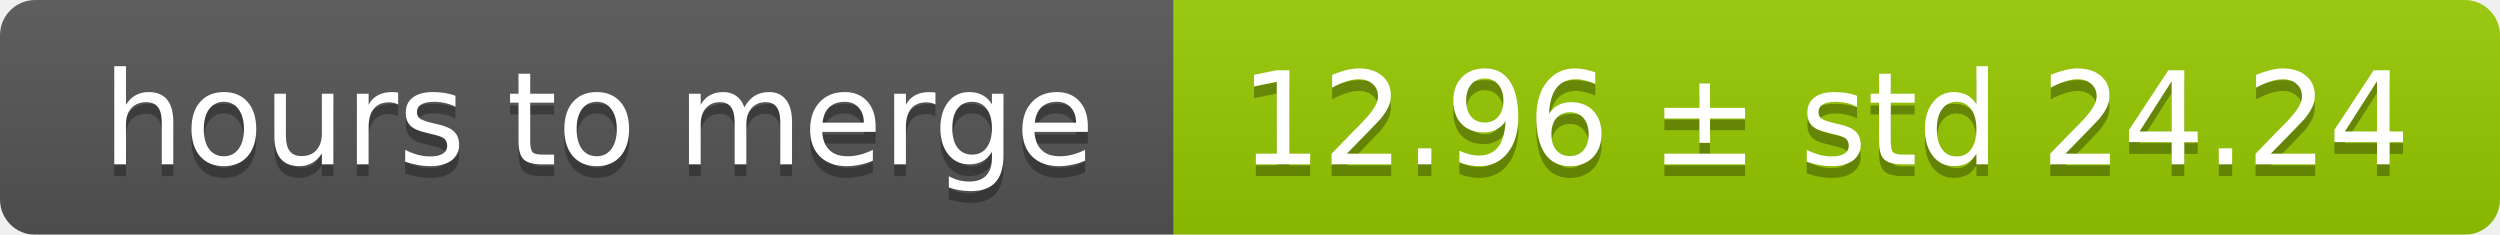
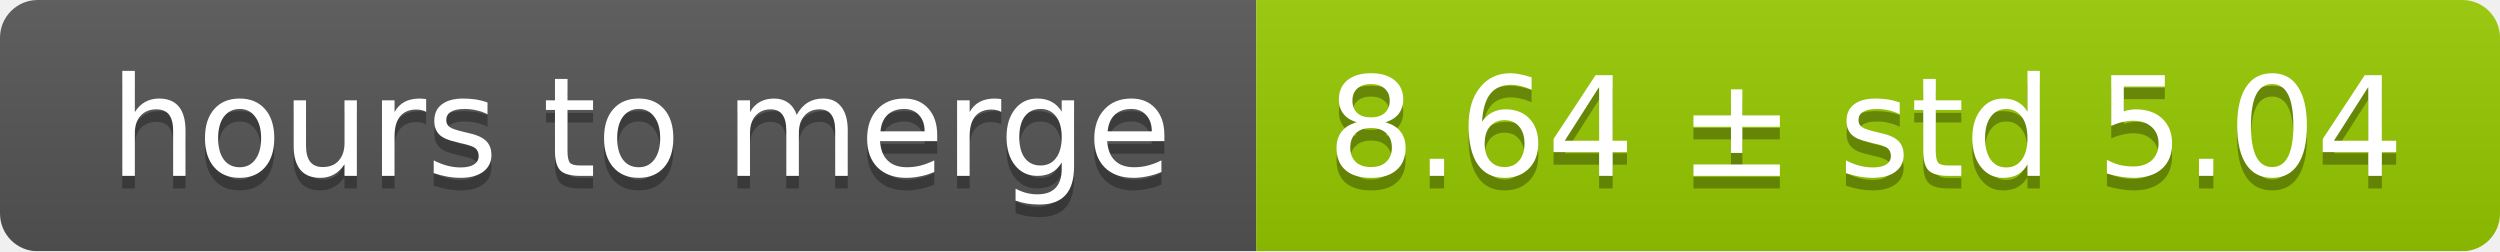
- <svg xmlns="http://www.w3.org/2000/svg" width="213" height="20">
+ <svg xmlns="http://www.w3.org/2000/svg" width="199" height="20">
  <linearGradient id="smooth" x2="0" y2="100%">
    <stop offset="0" stop-color="#bbb" stop-opacity=".1" />
    <stop offset="1" stop-opacity=".1" />
  </linearGradient>
  <mask id="round">
-     <rect width="213" height="20" rx="3" fill="#fff" />
+     <rect width="199" height="20" rx="3" fill="#fff" />
  </mask>
  <g mask="url(#round)">
    <rect width="100" height="20" fill="#555" />
-     <rect x="100" width="113" height="20" fill="#97ca00" />
-     <rect width="213" height="20" fill="url(#smooth)" />
+     <rect x="100" width="99" height="20" fill="#97ca00" />
+     <rect width="199" height="20" fill="url(#smooth)" />
  </g>
  <g fill="#fff" text-anchor="middle" font-family="DejaVu Sans,Verdana,Geneva,sans-serif" font-size="11">
    <text x="51" y="15" fill="#010101" fill-opacity=".3">hours to merge</text>
    <text x="51" y="14">hours to merge</text>
-     <text x="155.5" y="15" fill="#010101" fill-opacity=".3">12.96 ± std 24.24</text>
-     <text x="155.5" y="14">12.96 ± std 24.24</text>
+     <text x="148.5" y="15" fill="#010101" fill-opacity=".3">8.64 ± std 5.04</text>
+     <text x="148.5" y="14">8.64 ± std 5.04</text>
  </g>
</svg>
